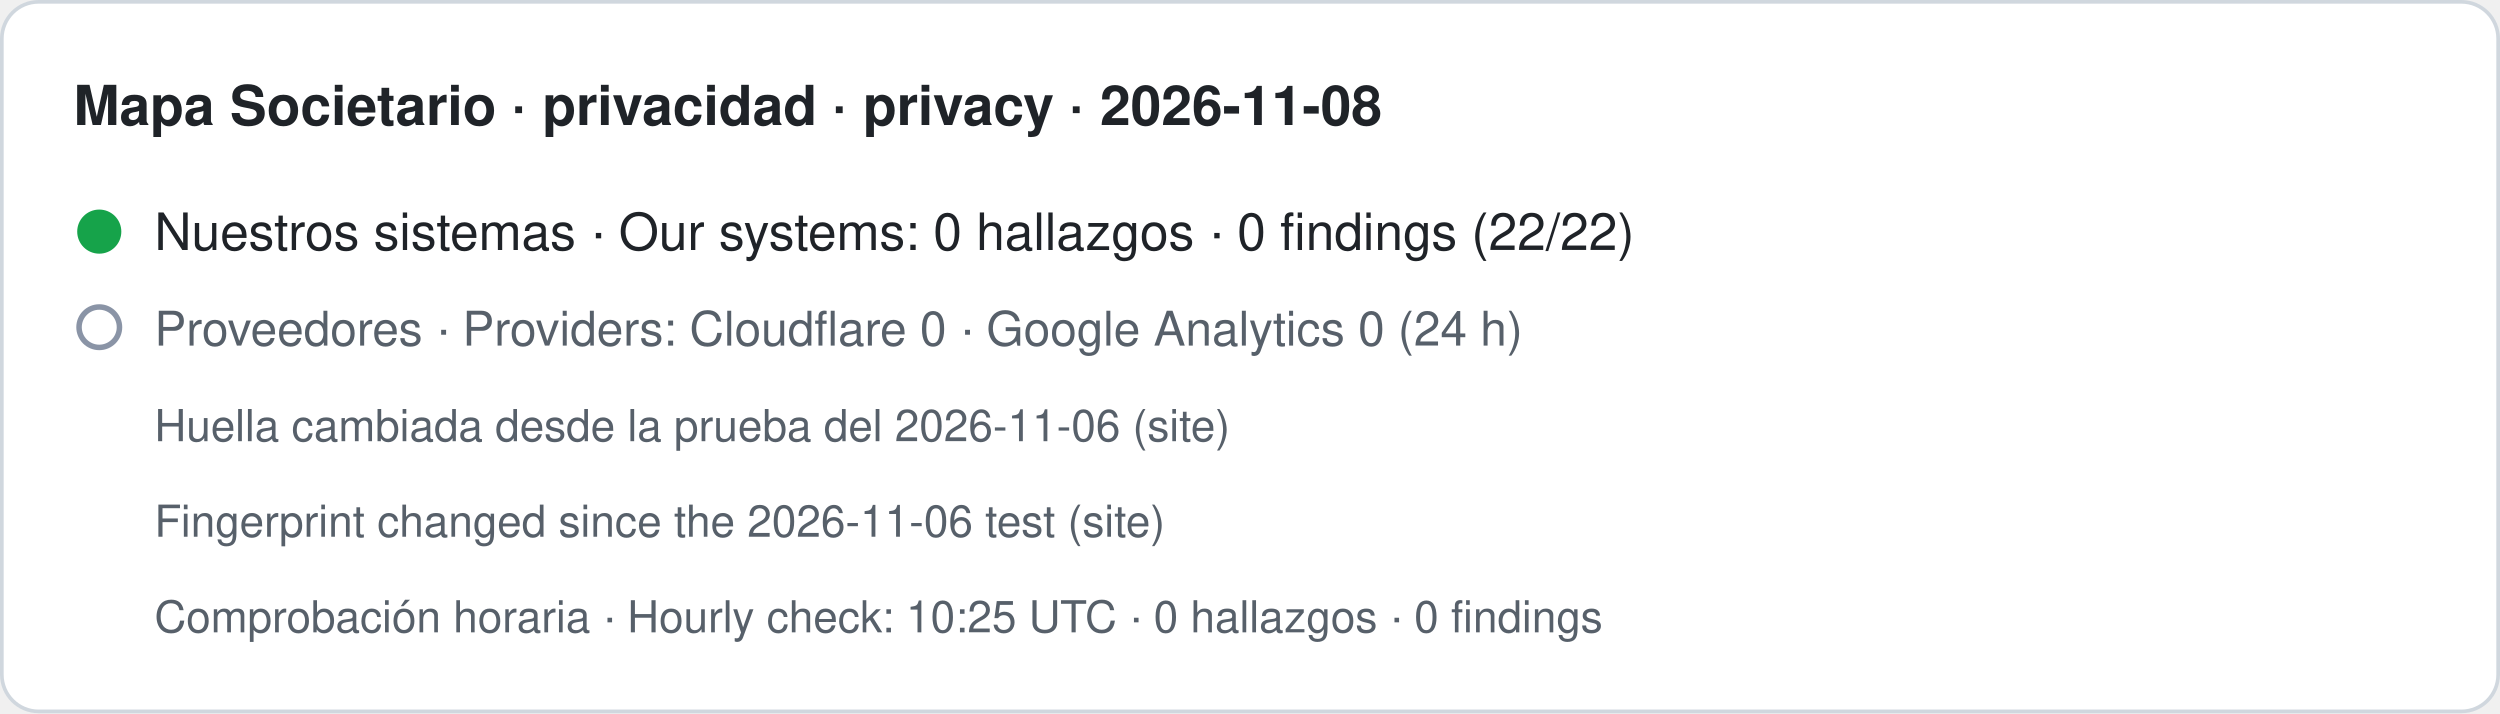
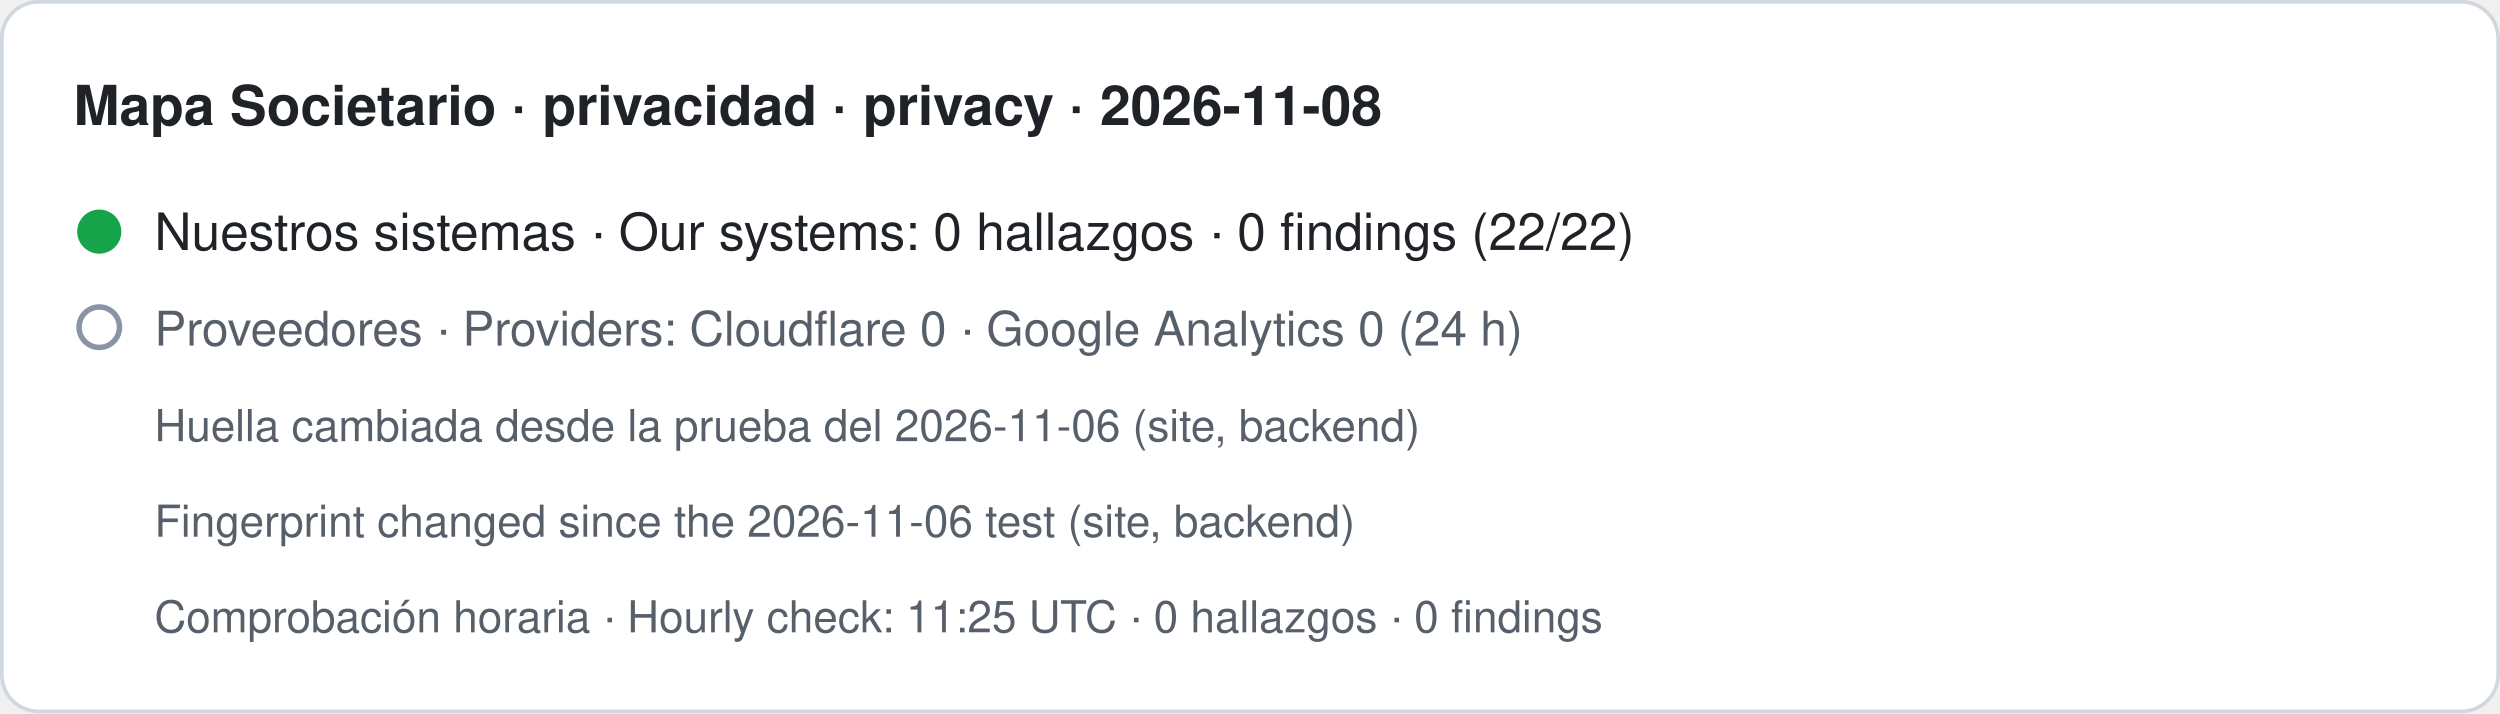
- <svg xmlns="http://www.w3.org/2000/svg" width="680" height="194" viewBox="0 0 680 194" role="img" aria-label="Mapa Societario · privacidad · privacy · 2026-11-08. Nuestros sistemas · Our systems: 0 hallazgos · 0 findings (22/22). Proveedores · Providers: Cloudflare 0 · Google Analytics 0 (24 h). Huella cambiada desde la prueba del 2026-11-06 (site) · Fingerprint changed since the 2026-11-06 test (site). Comprobación horaria · Hourly check: 10:25 UTC · 0 hallazgos · 0 findings">
+ <svg xmlns="http://www.w3.org/2000/svg" width="680" height="194" viewBox="0 0 680 194" role="img" aria-label="Mapa Societario · privacidad · privacy · 2026-11-08. Nuestros sistemas · Our systems: 0 hallazgos · 0 findings (22/22). Proveedores · Providers: Cloudflare 0 · Google Analytics 0 (24 h). Huella cambiada desde la prueba del 2026-11-06 (site, backend) · Fingerprint changed since the 2026-11-06 test (site, backend). Comprobación horaria · Hourly check: 11:25 UTC · 0 hallazgos · 0 findings">
  <rect x="0.5" y="0.5" width="679" height="193" rx="10" fill="#ffffff" stroke="#d0d7de" />
  <text x="20" y="34" font-family="-apple-system,BlinkMacSystemFont,Segoe UI,Helvetica,Arial,sans-serif" font-size="15" font-weight="600" fill="#1f2328">Mapa Societario · privacidad · privacy · 2026-11-08</text>
  <circle cx="27" cy="63" r="6" fill="#16a34a" />
  <text x="42" y="68" font-family="-apple-system,BlinkMacSystemFont,Segoe UI,Helvetica,Arial,sans-serif" font-size="14" fill="#1f2328">Nuestros sistemas · Our systems: 0 hallazgos · 0 findings (22/22)</text>
  <circle cx="27" cy="89" r="5.5" fill="none" stroke="#8a94a6" stroke-width="1.5" />
  <text x="42" y="94" font-family="-apple-system,BlinkMacSystemFont,Segoe UI,Helvetica,Arial,sans-serif" font-size="13" fill="#57606a">Proveedores · Providers: Cloudflare 0 · Google Analytics 0 (24 h)</text>
-   <text x="42" y="120" font-family="-apple-system,BlinkMacSystemFont,Segoe UI,Helvetica,Arial,sans-serif" font-size="12" fill="#57606a">Huella cambiada desde la prueba del 2026-11-06 (site)</text>
-   <text x="42" y="146" font-family="-apple-system,BlinkMacSystemFont,Segoe UI,Helvetica,Arial,sans-serif" font-size="12" fill="#57606a">Fingerprint changed since the 2026-11-06 test (site)</text>
-   <text x="42" y="172" font-family="-apple-system,BlinkMacSystemFont,Segoe UI,Helvetica,Arial,sans-serif" font-size="12" fill="#57606a">Comprobación horaria · Hourly check: 10:25 UTC · 0 hallazgos · 0 findings</text>
+   <text x="42" y="120" font-family="-apple-system,BlinkMacSystemFont,Segoe UI,Helvetica,Arial,sans-serif" font-size="12" fill="#57606a">Huella cambiada desde la prueba del 2026-11-06 (site, backend)</text>
+   <text x="42" y="146" font-family="-apple-system,BlinkMacSystemFont,Segoe UI,Helvetica,Arial,sans-serif" font-size="12" fill="#57606a">Fingerprint changed since the 2026-11-06 test (site, backend)</text>
+   <text x="42" y="172" font-family="-apple-system,BlinkMacSystemFont,Segoe UI,Helvetica,Arial,sans-serif" font-size="12" fill="#57606a">Comprobación horaria · Hourly check: 11:25 UTC · 0 hallazgos · 0 findings</text>
</svg>
